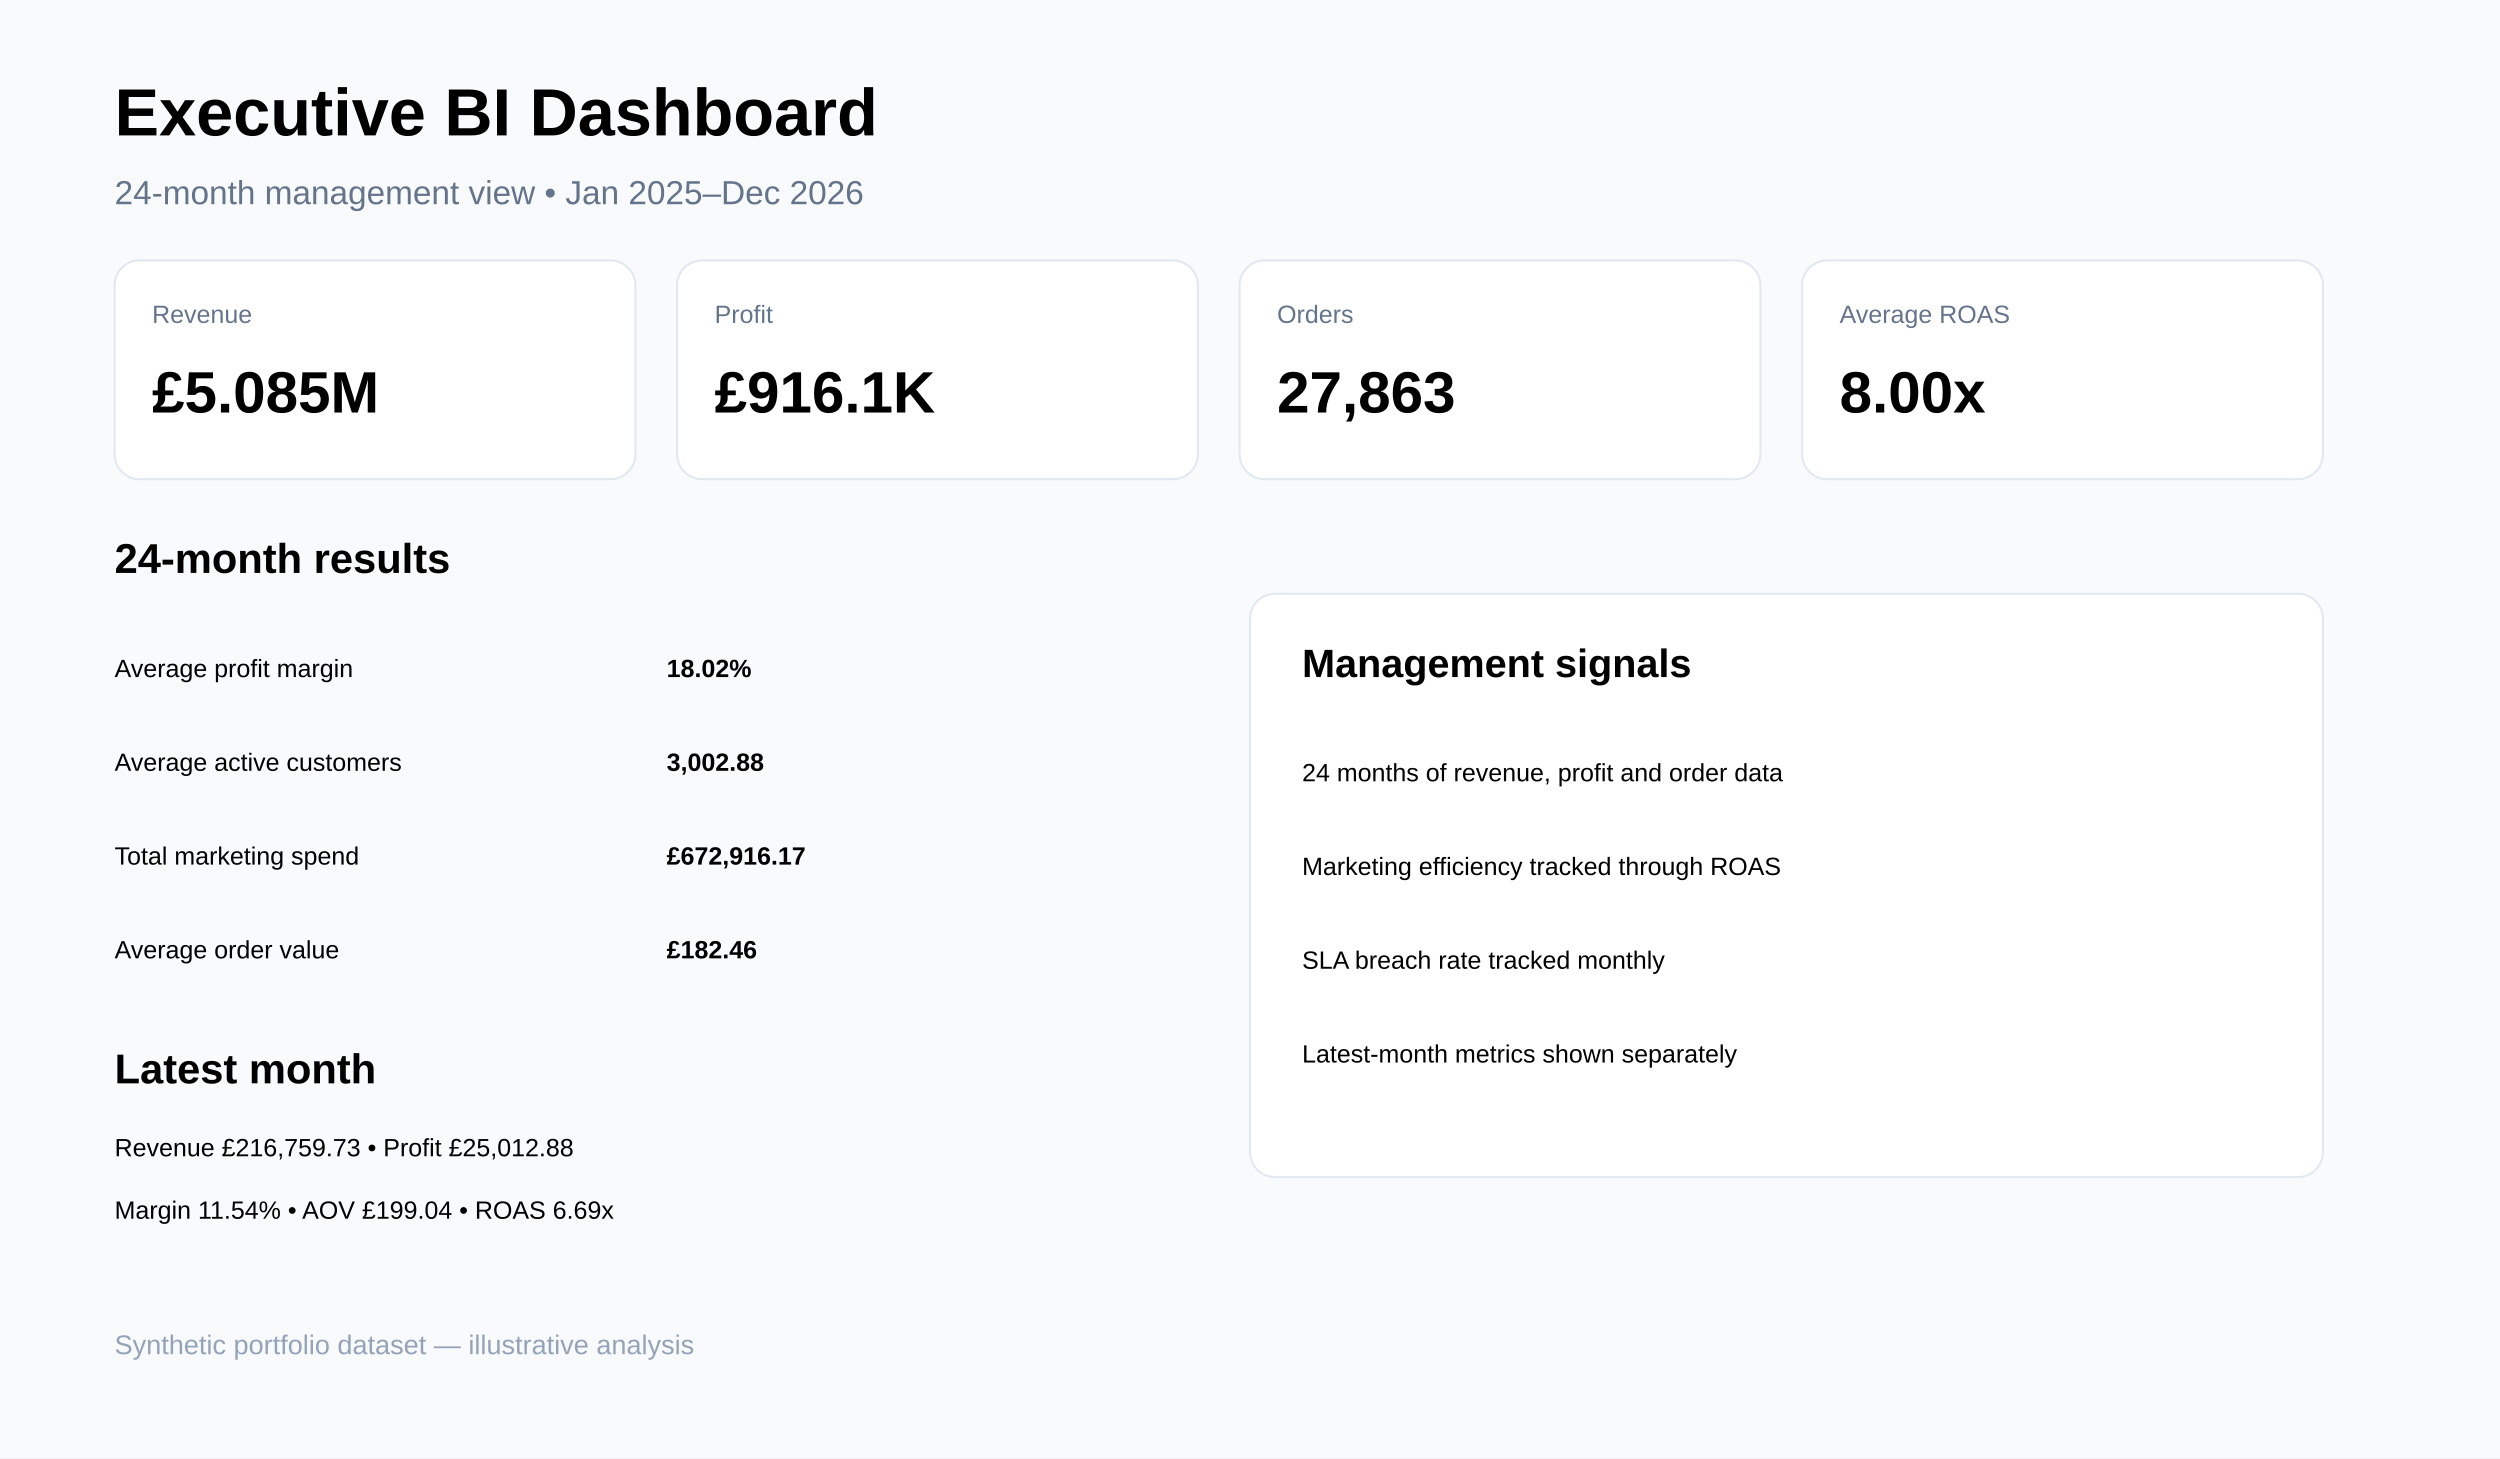
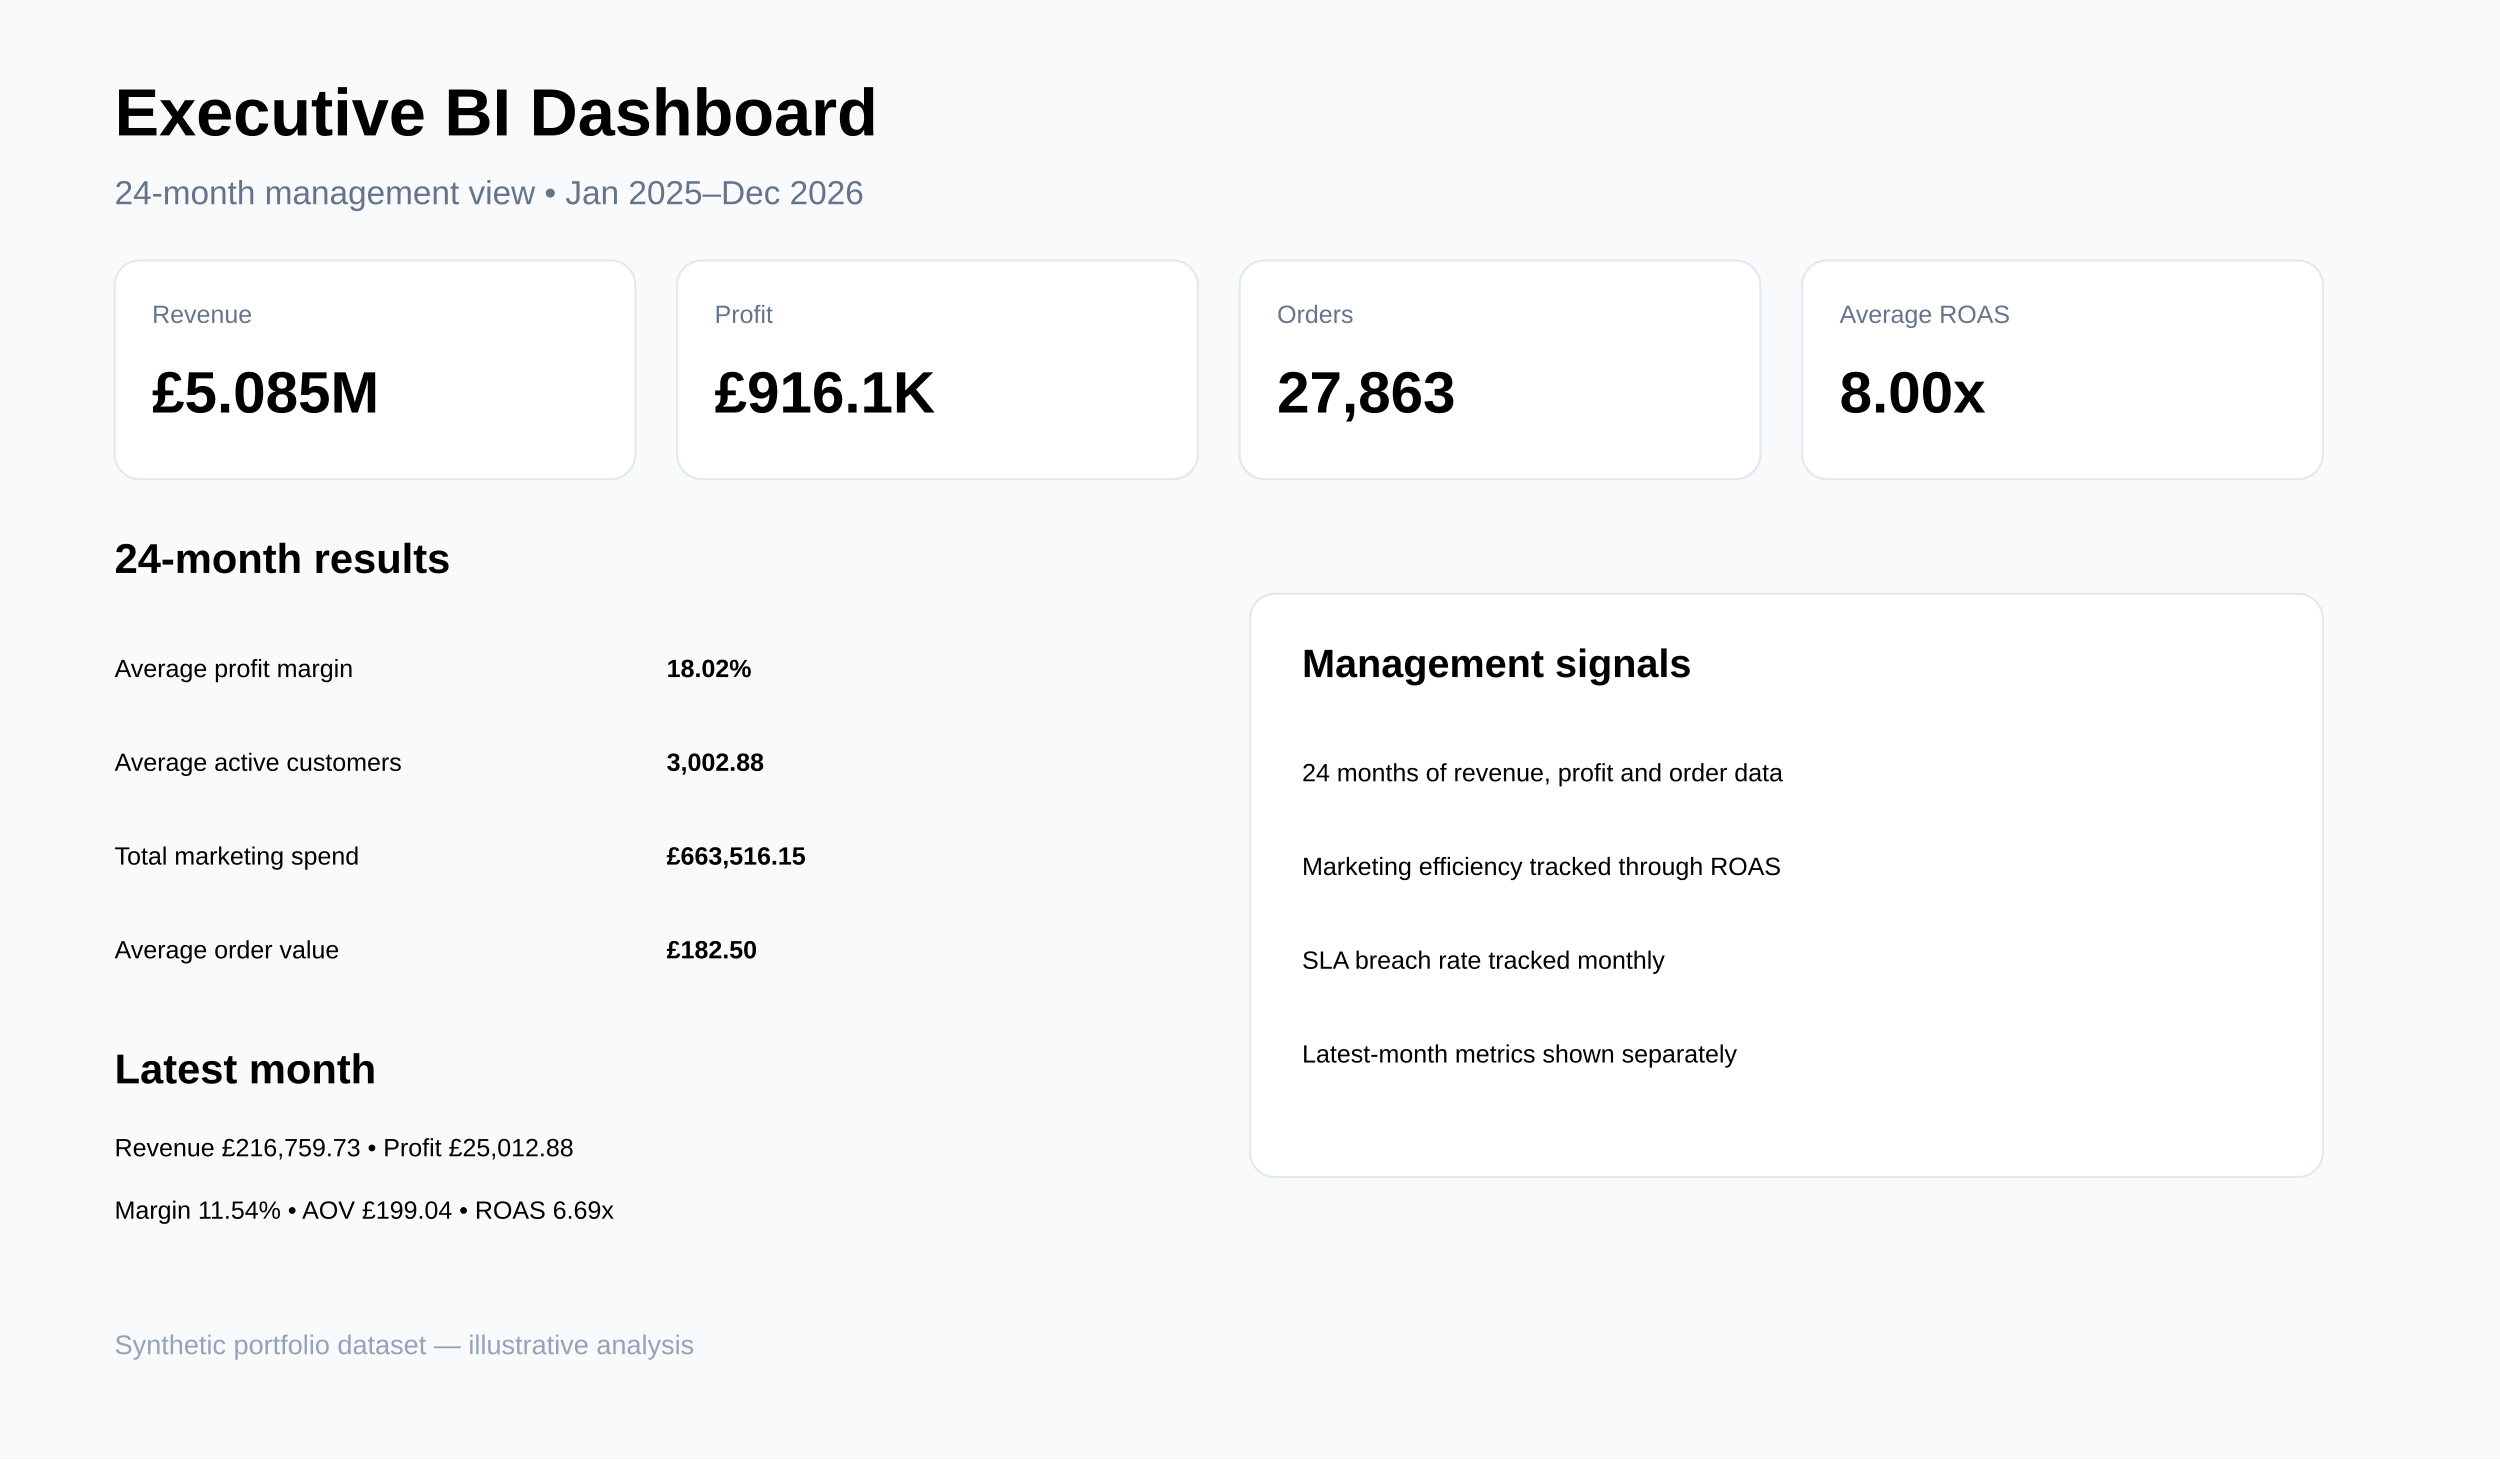
<svg xmlns="http://www.w3.org/2000/svg" width="1200" height="700">
  <rect width="1200" height="700" fill="#f8fafc" />
  <text x="55" y="65" font-family="Arial" font-size="32" font-weight="700">Executive BI Dashboard</text>
  <text x="55" y="98" font-family="Arial" font-size="16" fill="#64748b">24-month management view • Jan 2025–Dec 2026</text>
  <g font-family="Arial">
    <rect x="55" y="125" width="250" height="105" rx="12" fill="white" stroke="#e2e8f0" />
    <text x="73" y="155" fill="#64748b">Revenue</text>
    <text x="73" y="198" font-size="28" font-weight="700">£5.085M</text>
    <rect x="325" y="125" width="250" height="105" rx="12" fill="white" stroke="#e2e8f0" />
    <text x="343" y="155" fill="#64748b">Profit</text>
    <text x="343" y="198" font-size="28" font-weight="700">£916.1K</text>
    <rect x="595" y="125" width="250" height="105" rx="12" fill="white" stroke="#e2e8f0" />
    <text x="613" y="155" fill="#64748b">Orders</text>
    <text x="613" y="198" font-size="28" font-weight="700">27,863</text>
    <rect x="865" y="125" width="250" height="105" rx="12" fill="white" stroke="#e2e8f0" />
    <text x="883" y="155" fill="#64748b">Average ROAS</text>
    <text x="883" y="198" font-size="28" font-weight="700">8.00x</text>
    <text x="55" y="275" font-size="20" font-weight="700">24-month results</text>
    <text x="55" y="325">Average profit margin</text>
    <text x="320" y="325" font-weight="700">18.02%</text>
    <text x="55" y="370">Average active customers</text>
    <text x="320" y="370" font-weight="700">3,002.88</text>
    <text x="55" y="415">Total marketing spend</text>
-     <text x="320" y="415" font-weight="700">£672,916.17</text>
+     <text x="320" y="415" font-weight="700">£663,516.15</text>
    <text x="55" y="460">Average order value</text>
-     <text x="320" y="460" font-weight="700">£182.46</text>
+     <text x="320" y="460" font-weight="700">£182.50</text>
    <text x="55" y="520" font-size="20" font-weight="700">Latest month</text>
    <text x="55" y="555">Revenue £216,759.73 • Profit £25,012.88</text>
    <text x="55" y="585">Margin 11.54% • AOV £199.04 • ROAS 6.69x</text>
    <rect x="600" y="285" width="515" height="280" rx="12" fill="white" stroke="#e2e8f0" />
    <text x="625" y="325" font-size="19" font-weight="700">Management signals</text>
    <text x="625" y="375">24 months of revenue, profit and order data</text>
    <text x="625" y="420">Marketing efficiency tracked through ROAS</text>
    <text x="625" y="465">SLA breach rate tracked monthly</text>
    <text x="625" y="510">Latest-month metrics shown separately</text>
    <text x="55" y="650" font-size="13" fill="#94a3b8">Synthetic portfolio dataset — illustrative analysis</text>
  </g>
</svg>
